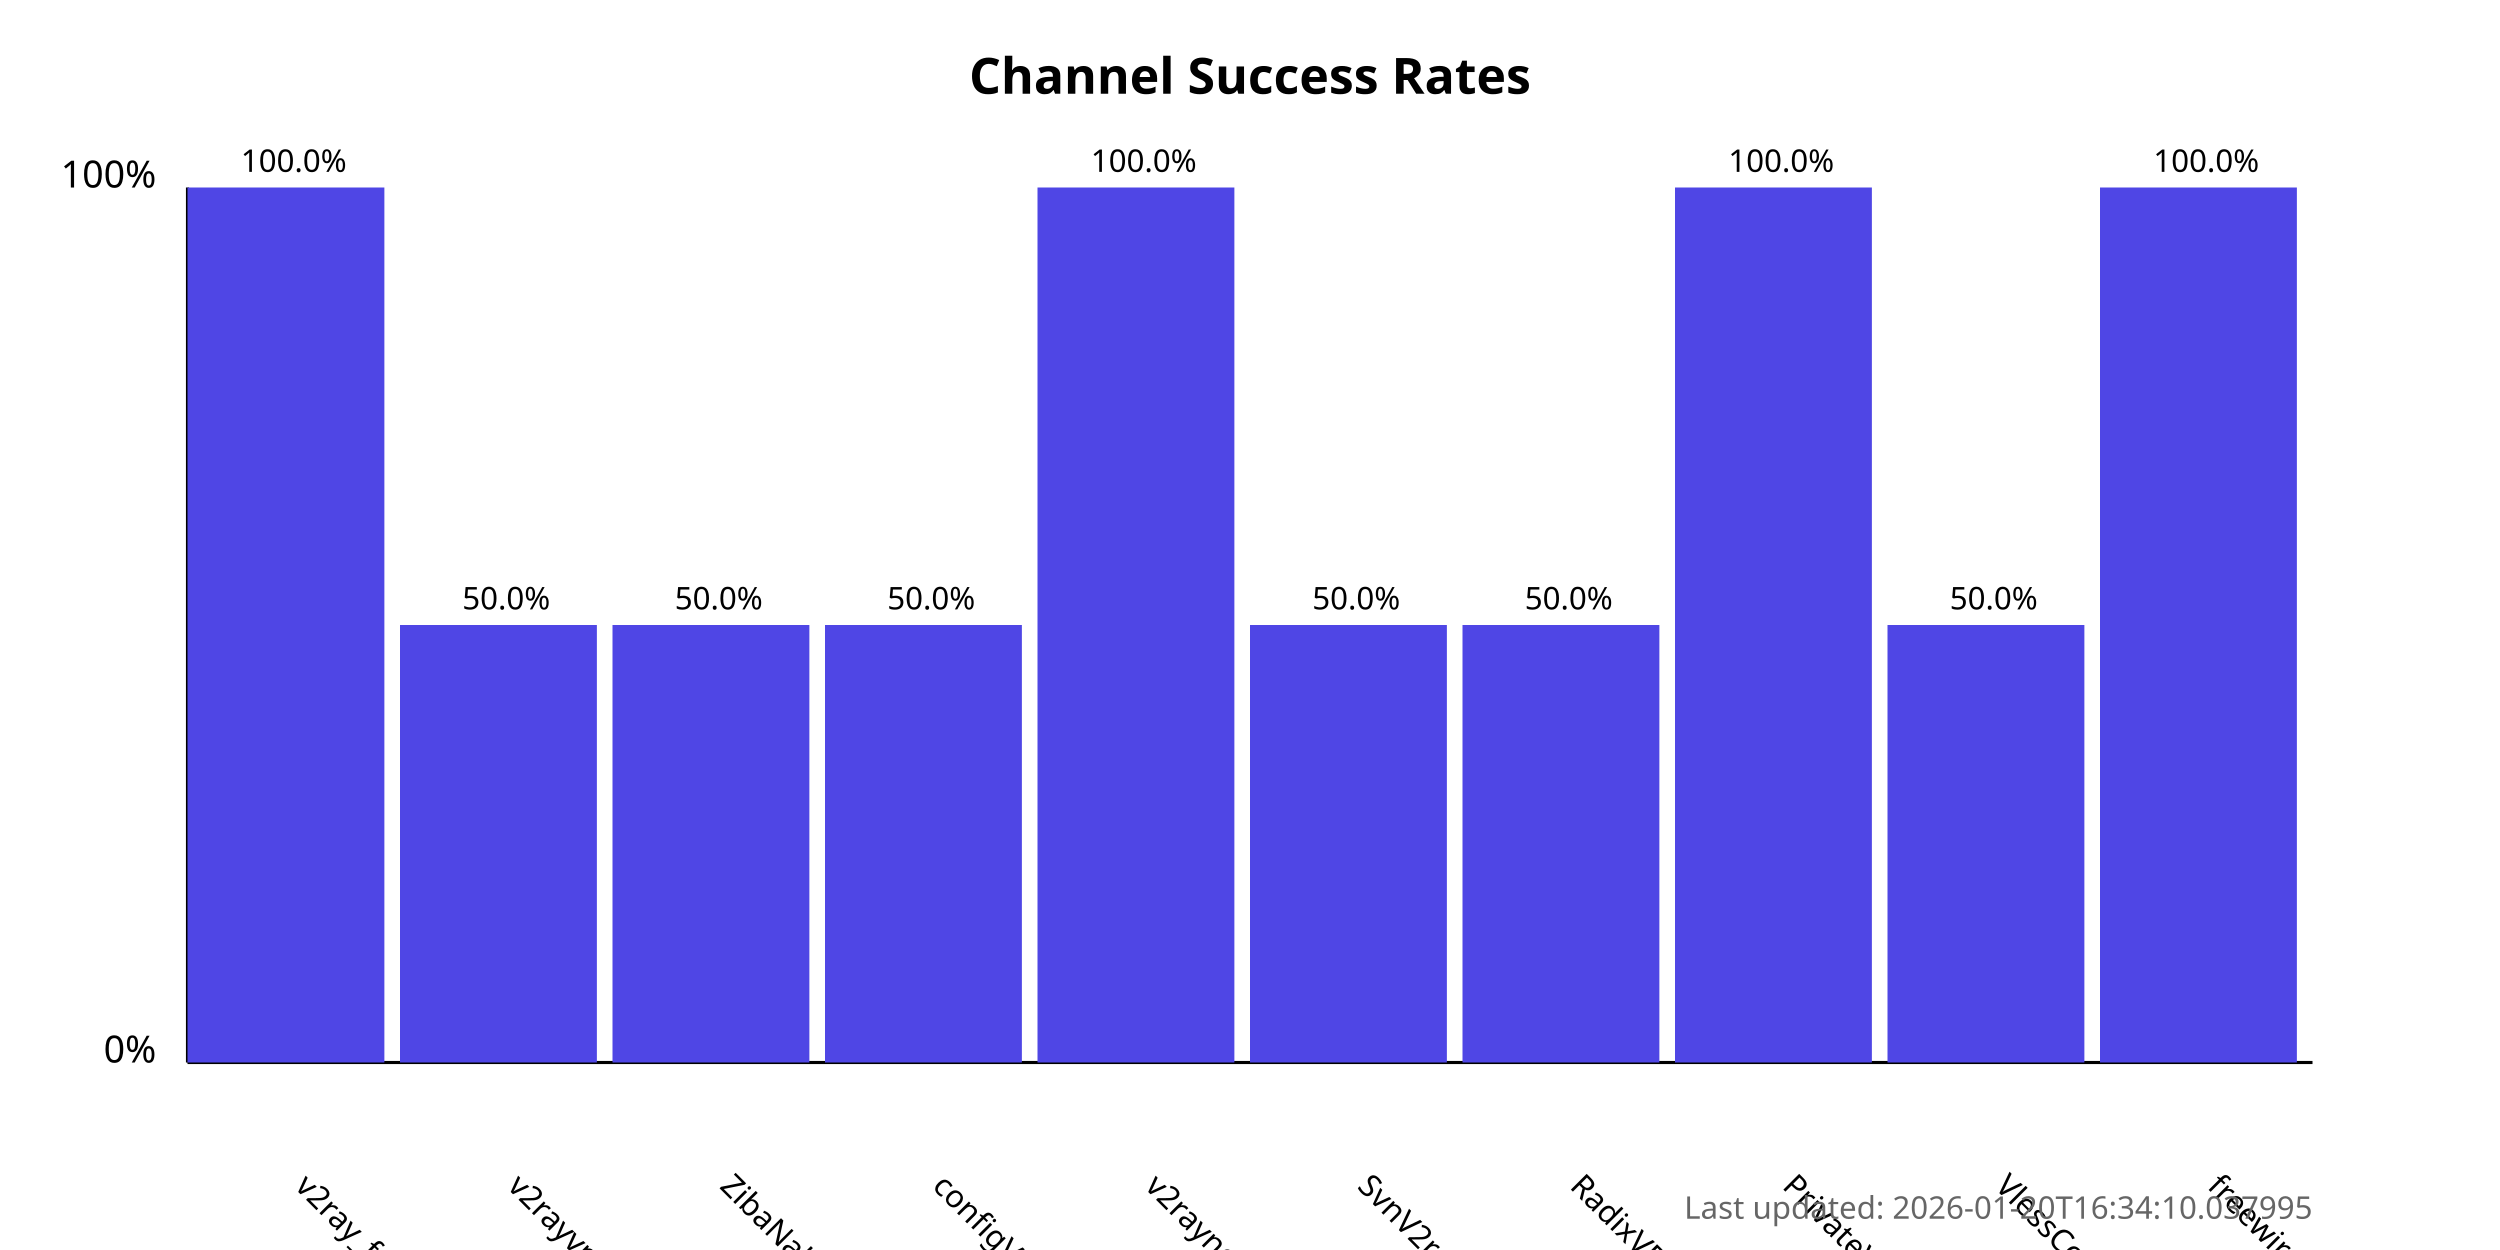
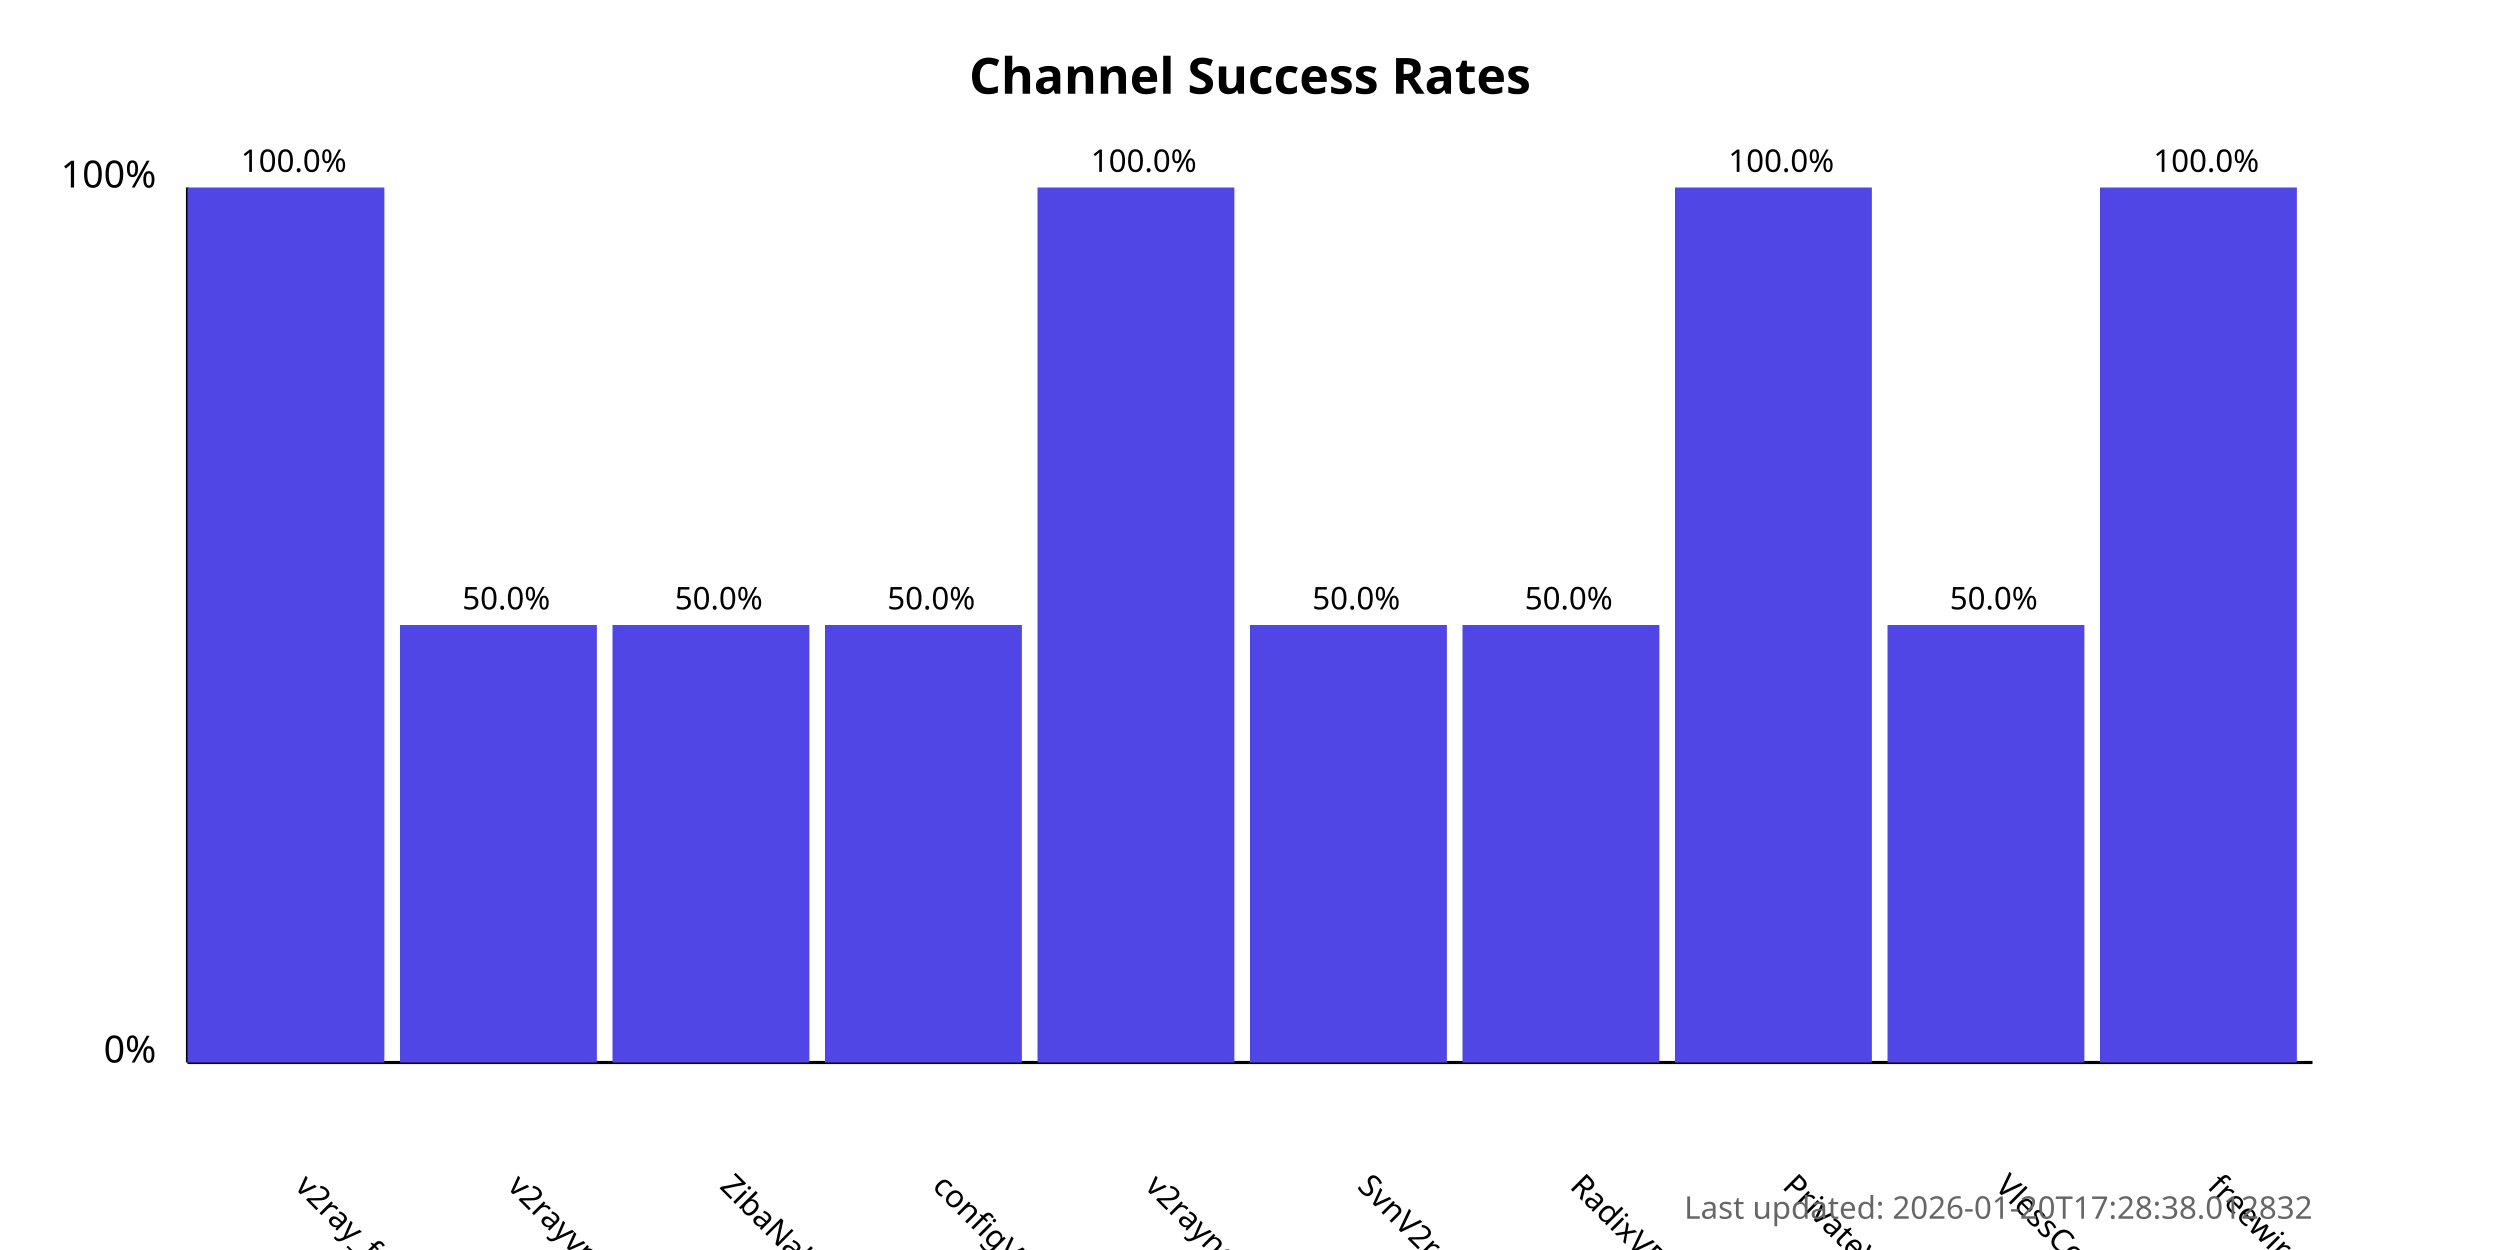
<svg xmlns="http://www.w3.org/2000/svg" width="800" height="400">
  <style>
            .chart-title { font: bold 16px sans-serif; }
            .axis-label { font: 12px sans-serif; }
            .tick-label { font: 10px sans-serif; }
            .bar { fill: #4f46e5; }
            .bar:hover { fill: #6366f1; }
            .timestamp { font: 10px sans-serif; fill: #666; }
        </style>
  <text x="400.0" y="30" text-anchor="middle" class="chart-title">
            Channel Success Rates
        </text>
  <line x1="60" y1="340" x2="60" y2="60" stroke="black" stroke-width="1" />
  <line x1="60" y1="340" x2="740" y2="340" stroke="black" stroke-width="1" />
  <text x="50" y="340" text-anchor="end" class="axis-label">0%</text>
  <text x="50" y="60" text-anchor="end" class="axis-label">100%</text>
  <g>
    <rect x="60" y="60.0" width="63.0" height="280.0" class="bar" />
    <text x="94.0" y="380" transform="rotate(45, 94.0, 380)" text-anchor="start" class="tick-label">
                v2ray_free_conf
            </text>
    <text x="94.0" y="55.0" text-anchor="middle" class="tick-label">
                100.0%
            </text>
  </g>
  <g>
    <rect x="128.0" y="200.0" width="63.0" height="140.0" class="bar" />
    <text x="162.0" y="380" transform="rotate(45, 162.0, 380)" text-anchor="start" class="tick-label">
                v2rayvpno
            </text>
    <text x="162.0" y="195.0" text-anchor="middle" class="tick-label">
                50.0%
            </text>
  </g>
  <g>
    <rect x="196.0" y="200.0" width="63.0" height="140.0" class="bar" />
    <text x="230.0" y="380" transform="rotate(45, 230.0, 380)" text-anchor="start" class="tick-label">
                ZibaNabz
            </text>
    <text x="230.0" y="195.0" text-anchor="middle" class="tick-label">
                50.0%
            </text>
  </g>
  <g>
    <rect x="264.0" y="200.0" width="63.0" height="140.0" class="bar" />
    <text x="298.0" y="380" transform="rotate(45, 298.0, 380)" text-anchor="start" class="tick-label">
                configV2rayForFree
            </text>
    <text x="298.0" y="195.0" text-anchor="middle" class="tick-label">
                50.0%
            </text>
  </g>
  <g>
    <rect x="332.0" y="60.0" width="63.0" height="280.0" class="bar" />
    <text x="366.0" y="380" transform="rotate(45, 366.0, 380)" text-anchor="start" class="tick-label">
                v2rayngvpn
            </text>
    <text x="366.0" y="55.0" text-anchor="middle" class="tick-label">
                100.0%
            </text>
  </g>
  <g>
    <rect x="400.0" y="200.0" width="63.0" height="140.0" class="bar" />
    <text x="434.0" y="380" transform="rotate(45, 434.0, 380)" text-anchor="start" class="tick-label">
                SvnV2ray
            </text>
    <text x="434.0" y="195.0" text-anchor="middle" class="tick-label">
                50.0%
            </text>
  </g>
  <g>
    <rect x="468.0" y="200.0" width="63.0" height="140.0" class="bar" />
    <text x="502.0" y="380" transform="rotate(45, 502.0, 380)" text-anchor="start" class="tick-label">
                RadixVPN
            </text>
    <text x="502.0" y="195.0" text-anchor="middle" class="tick-label">
                50.0%
            </text>
  </g>
  <g>
    <rect x="536.0" y="60.0" width="63.0" height="280.0" class="bar" />
    <text x="570.0" y="380" transform="rotate(45, 570.0, 380)" text-anchor="start" class="tick-label">
                PrivateVPNs
            </text>
    <text x="570.0" y="55.0" text-anchor="middle" class="tick-label">
                100.0%
            </text>
  </g>
  <g>
    <rect x="604.0" y="200.0" width="63.0" height="140.0" class="bar" />
    <text x="638.0" y="380" transform="rotate(45, 638.0, 380)" text-anchor="start" class="tick-label">
                VlessConfig
            </text>
    <text x="638.0" y="195.0" text-anchor="middle" class="tick-label">
                50.0%
            </text>
  </g>
  <g>
    <rect x="672.0" y="60.0" width="63.0" height="280.0" class="bar" />
    <text x="706.0" y="380" transform="rotate(45, 706.0, 380)" text-anchor="start" class="tick-label">
                freewireguard
            </text>
    <text x="706.0" y="55.0" text-anchor="middle" class="tick-label">
                100.0%
            </text>
  </g>
  <text x="740" y="390" text-anchor="end" class="timestamp">
-             Last updated: 2026-01-20T16:34:10.037995
+             Last updated: 2026-01-20T17:28:38.012832
        </text>
</svg>
